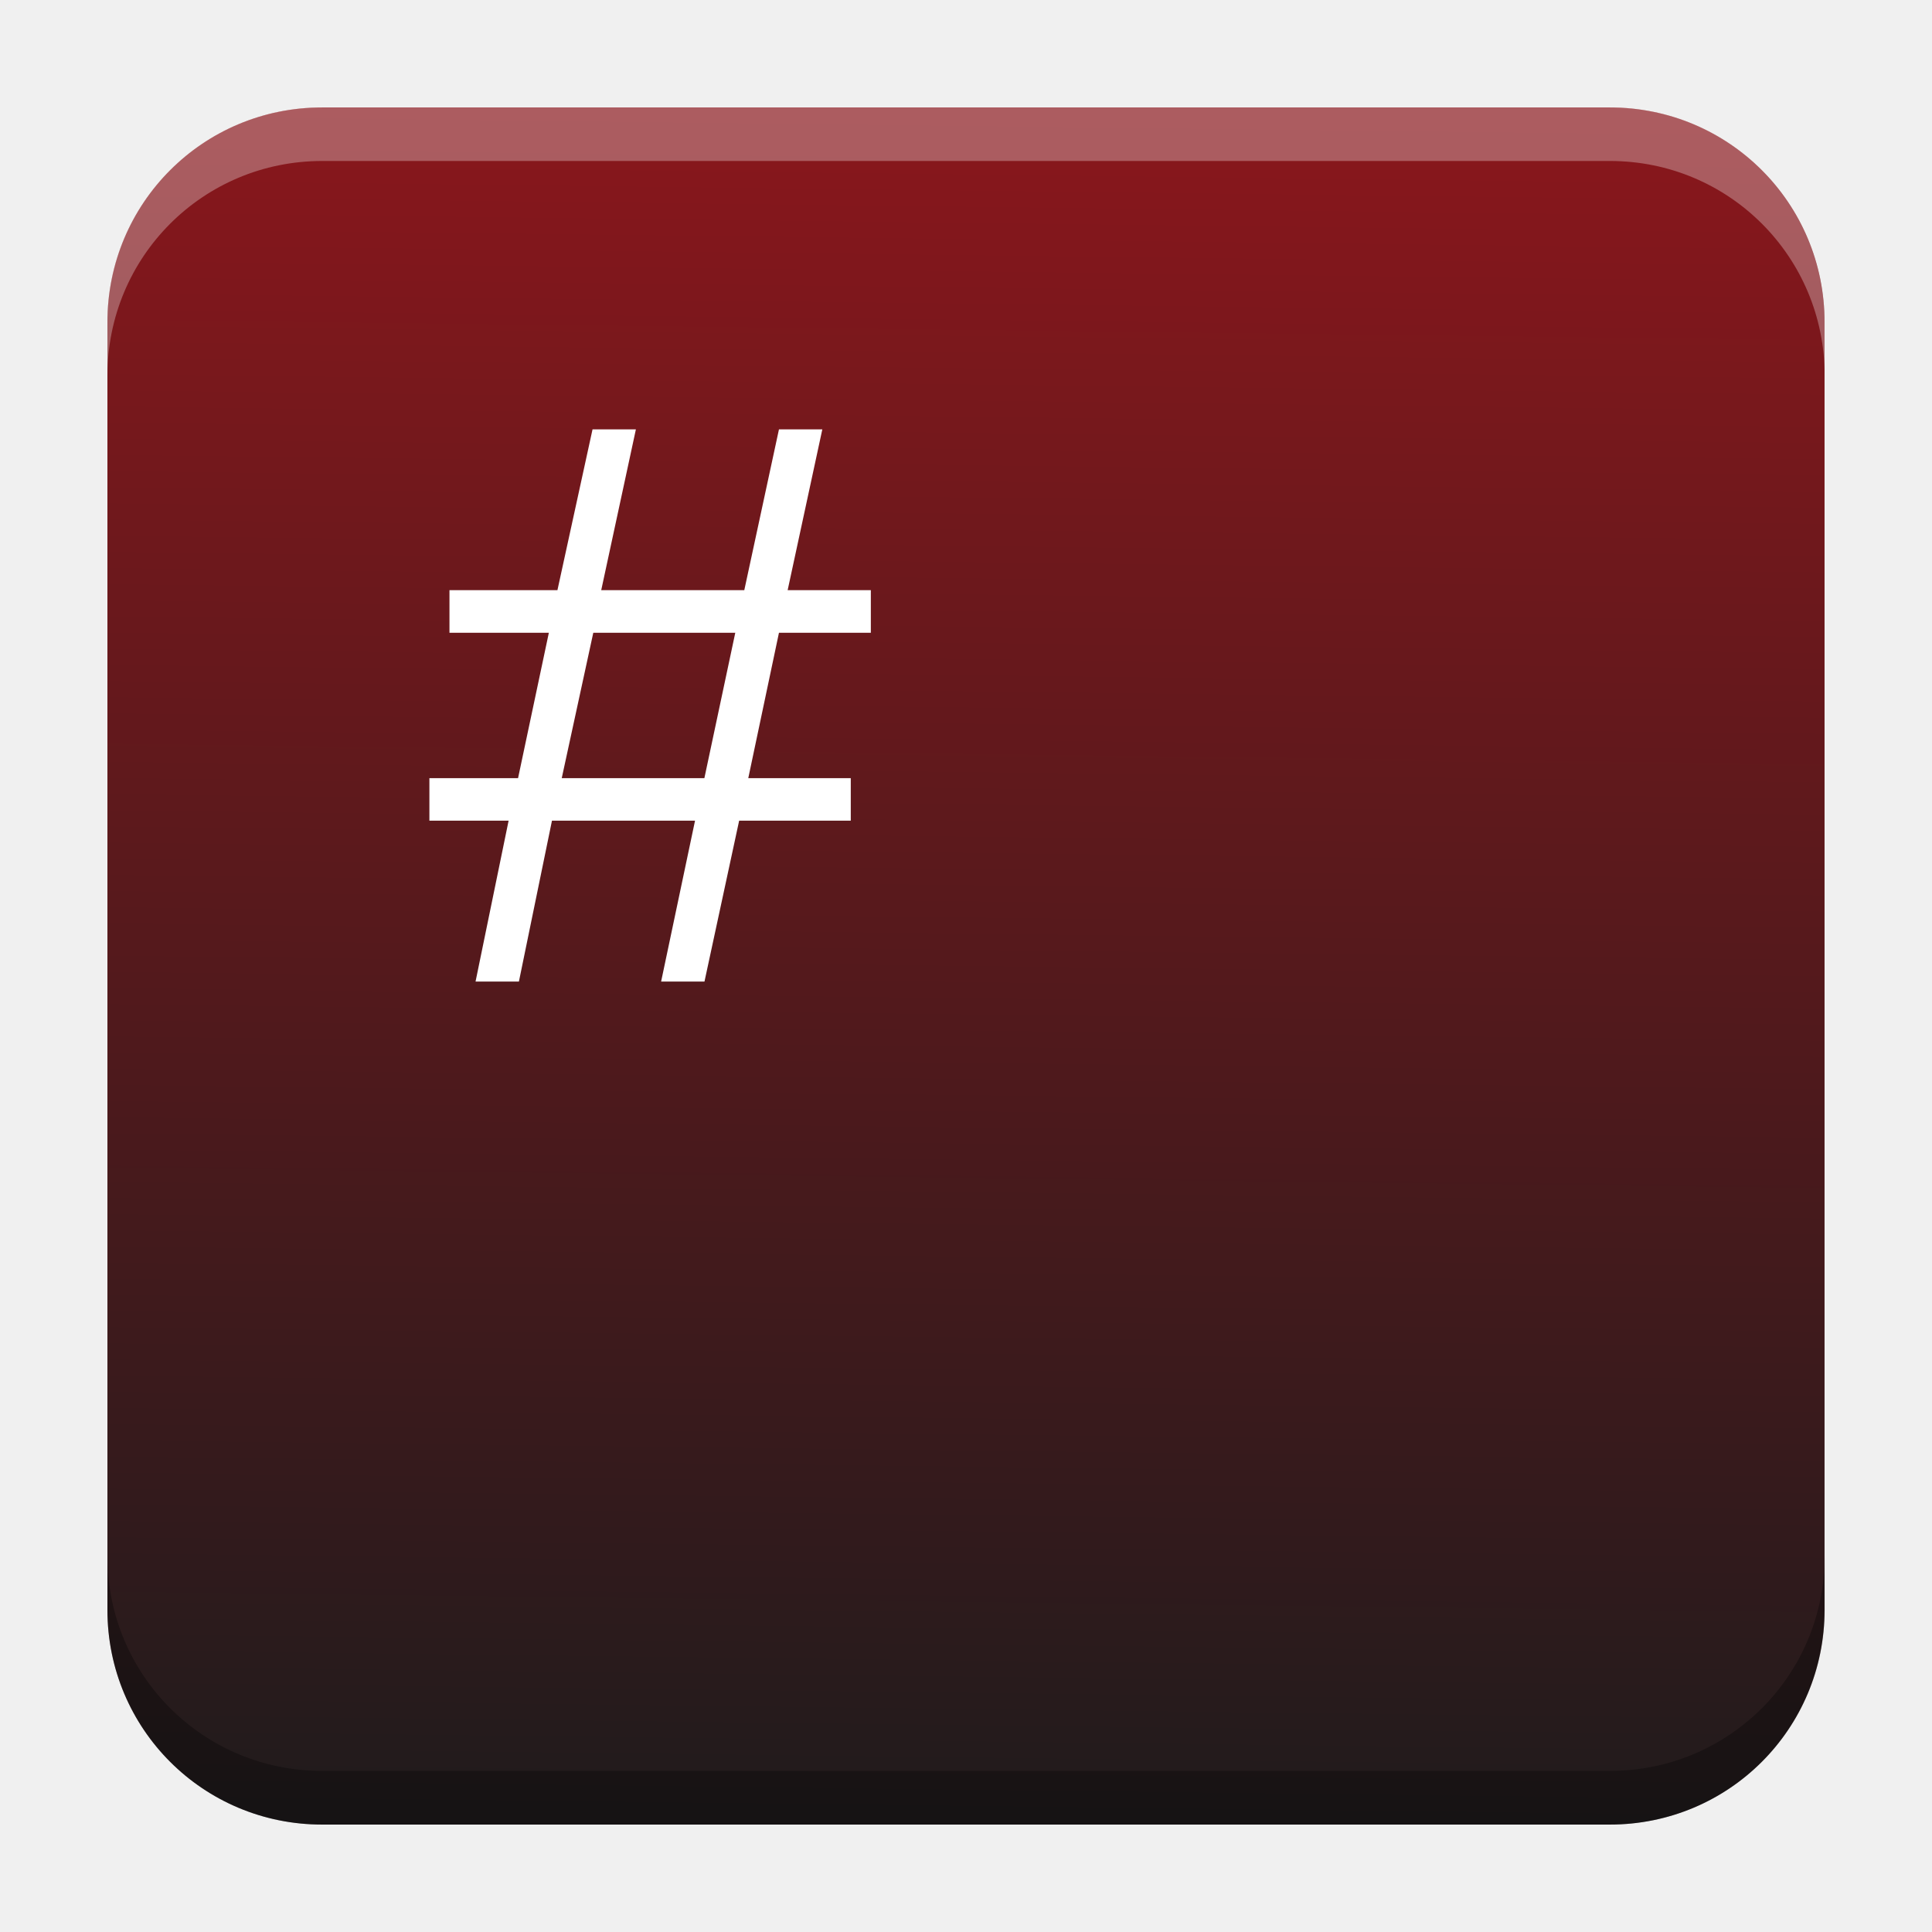
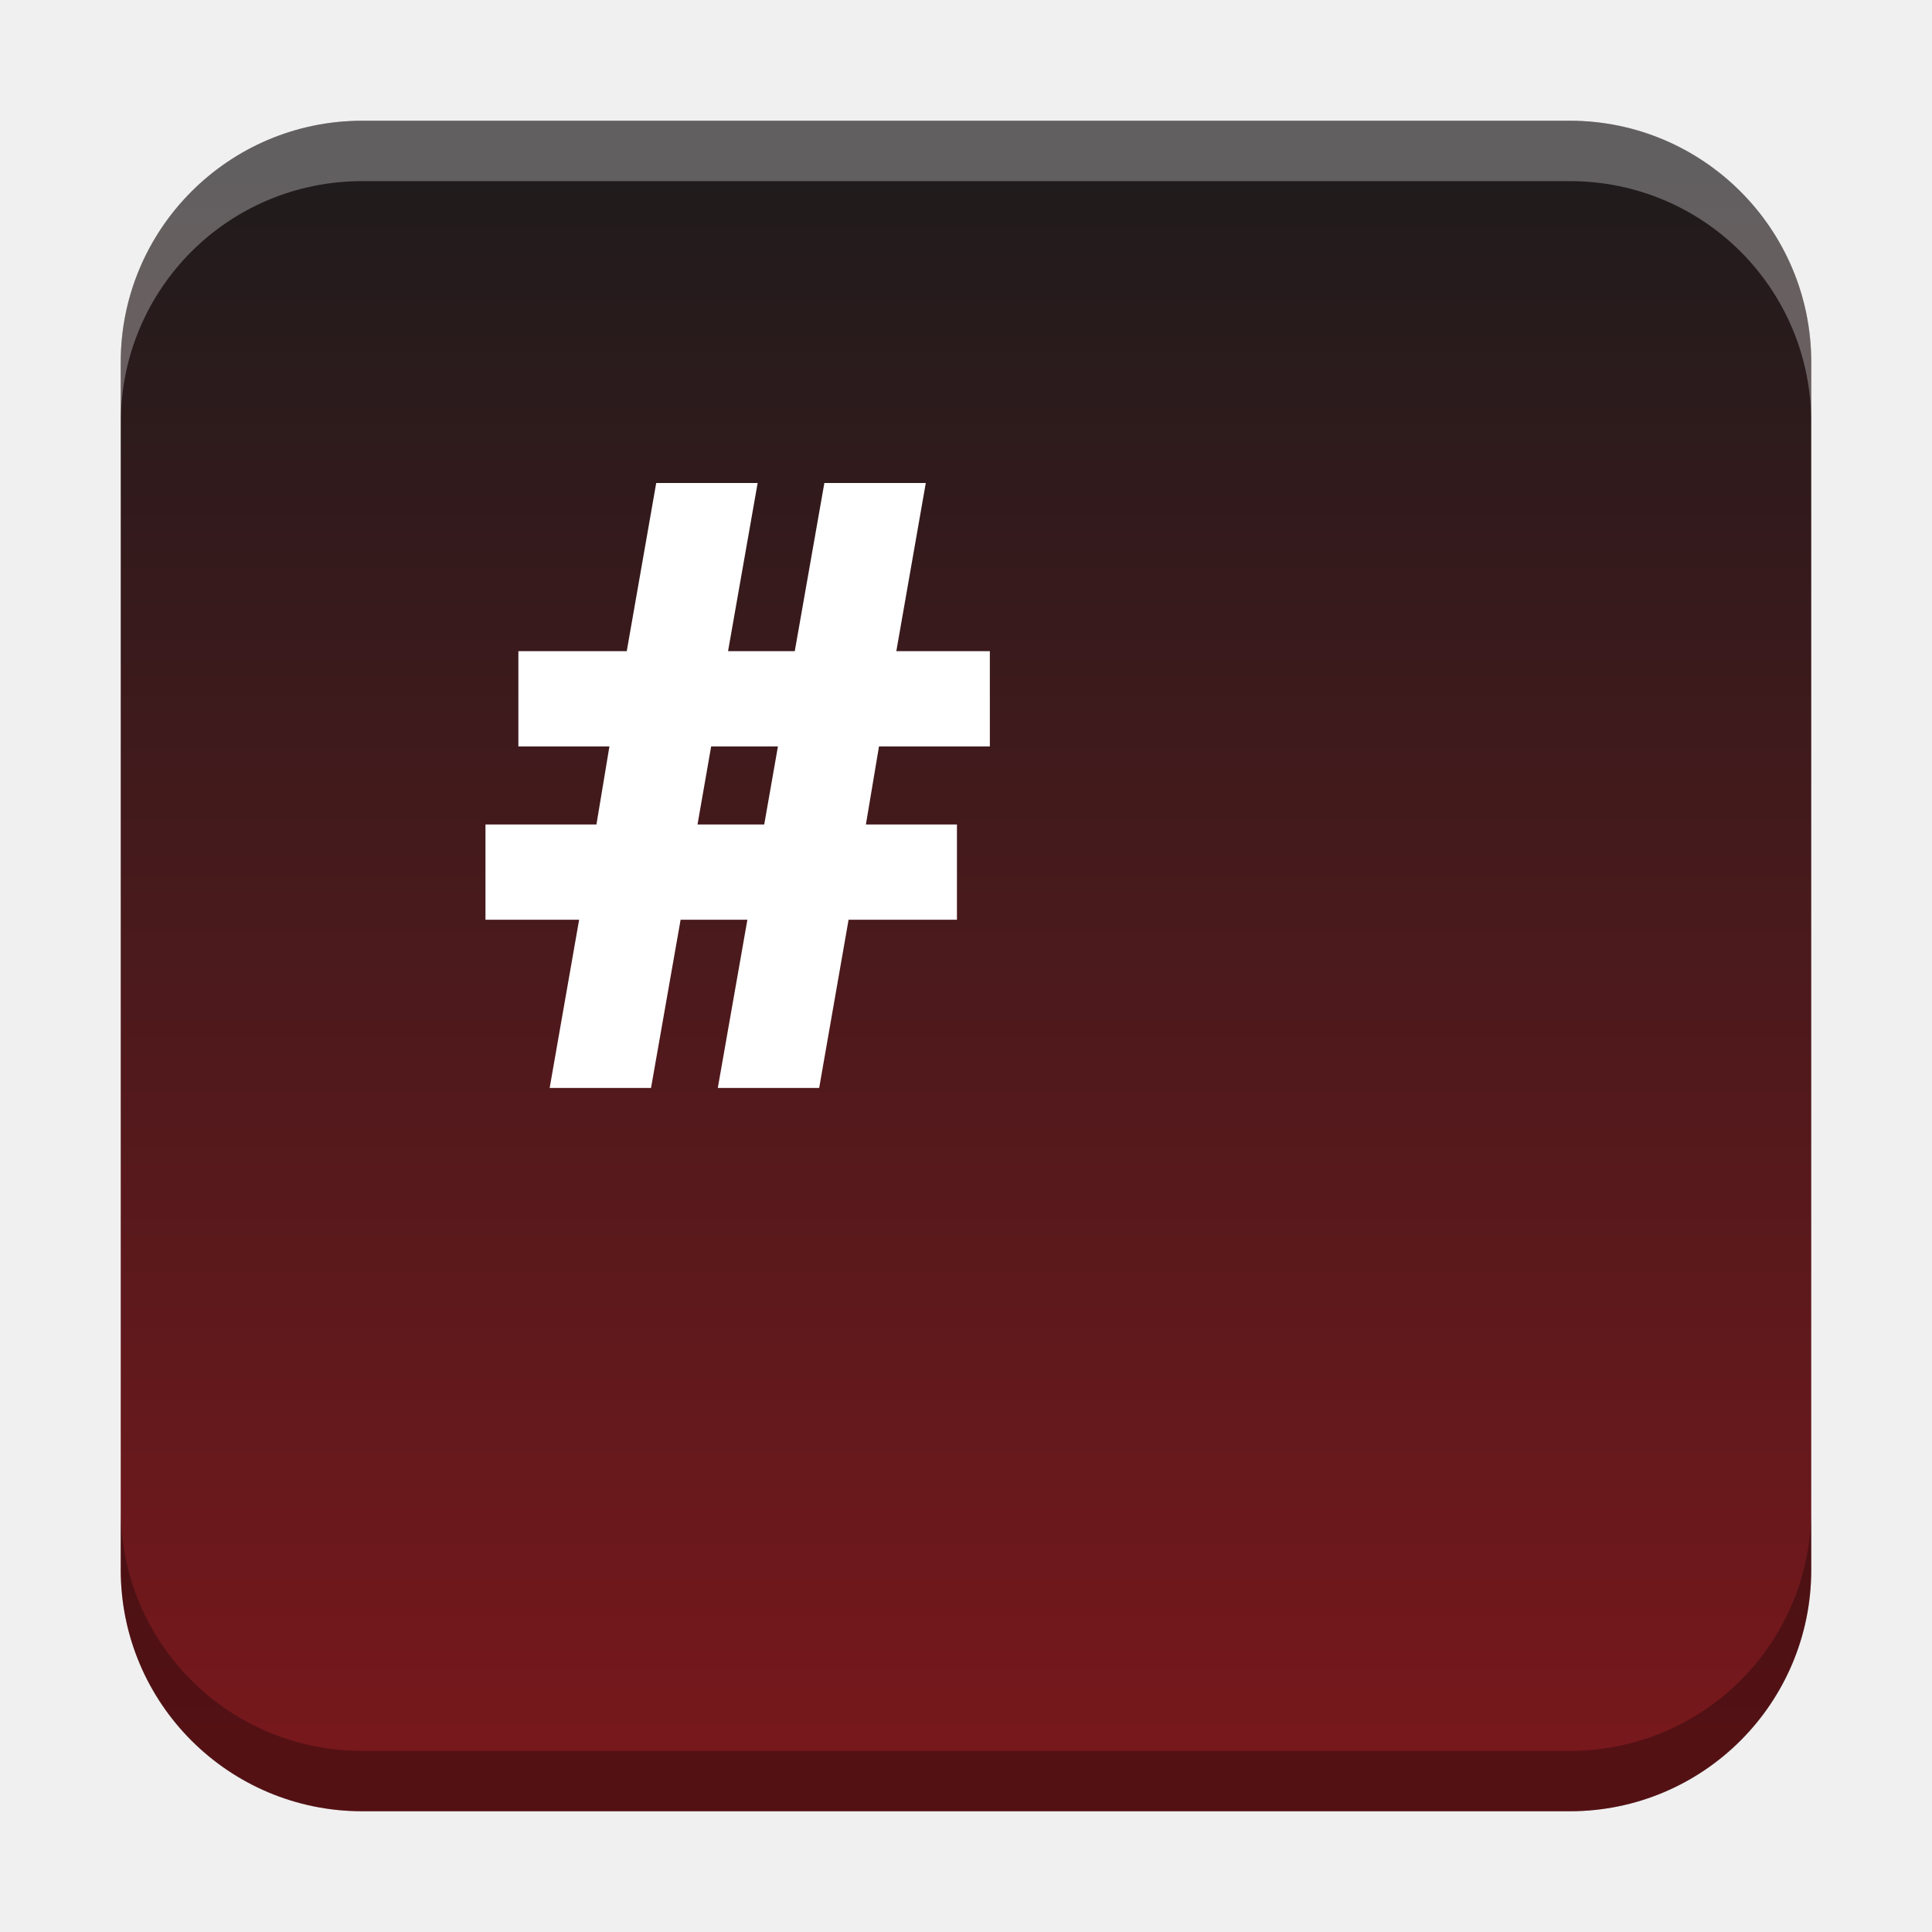
- <svg xmlns="http://www.w3.org/2000/svg" xmlns:xlink="http://www.w3.org/1999/xlink" width="18.001" height="18" id="svg2" version="1.1">
+ <svg xmlns="http://www.w3.org/2000/svg" xmlns:xlink="http://www.w3.org/1999/xlink" width="32" height="32" id="svg2" version="1.1">
  <defs id="defs4">
-     <linearGradient id="linearGradient1712">
-       <stop style="stop-color:#89171c;stop-opacity:1" offset="0" id="stop1710" />
-       <stop style="stop-color:#201b1c;stop-opacity:1" offset="1" id="stop1708" />
+     <linearGradient id="linearGradient1264">
+       <stop style="stop-color:#201b1c;stop-opacity:1" offset="0" id="stop1262" />
+       <stop style="stop-color:#77181c;stop-opacity:1" offset="1" id="stop1260" />
+     </linearGradient>
+     <linearGradient id="linearGradient8471">
+       <stop id="stop8467" offset="0" style="stop-color:#2aa9c7;stop-opacity:1" />
+       <stop id="stop8469" offset="1" style="stop-color:#297fcc;stop-opacity:1" />
    </linearGradient>
    <linearGradient id="linearGradient5306">
      <stop style="stop-color:#ffffff;stop-opacity:0.099;" offset="0" id="stop5308" />
      <stop style="stop-color:#ffffff;stop-opacity:0;" offset="1" id="stop5310" />
    </linearGradient>
    <linearGradient id="linearGradient5290">
      <stop style="stop-color:#00ffff;stop-opacity:0.098;" offset="0" id="stop5292" />
      <stop id="stop6740" offset="0.5" style="stop-color:#00ff7f;stop-opacity:0.047;" />
      <stop style="stop-color:#00ff00;stop-opacity:0;" offset="1" id="stop5294" />
    </linearGradient>
    <linearGradient id="linearGradient5188">
      <stop style="stop-color:#64b5f6;stop-opacity:0.247;" offset="0" id="stop5198" />
      <stop style="stop-color:#64b5f6;stop-opacity:0;" offset="1" id="stop5192" />
    </linearGradient>
    <linearGradient id="linearGradient3975">
      <stop style="stop-color:#ff5555;stop-opacity:1;" offset="0" id="stop3977" />
    </linearGradient>
    <linearGradient id="linearGradient3969">
      <stop style="stop-color:#87cdde;stop-opacity:1;" offset="0" id="stop3971" />
    </linearGradient>
    <filter id="filter3945" x="0" y="6" width="1.2" style="color-interpolation-filters:sRGB">
      <feDiffuseLighting id="feDiffuseLighting3947" lighting-color="#fdfdfd" surfaceScale="121.495" diffuseConstant="28.448" />
    </filter>
    <filter id="filter3979" style="color-interpolation-filters:sRGB">
      <feFlood flood-opacity="0.2" flood-color="rgb(0,0,0)" result="flood" id="feFlood3981" />
      <feComposite in="flood" in2="SourceGraphic" operator="in" result="composite1" id="feComposite3983" />
      <feGaussianBlur stdDeviation="6" result="blur" id="feGaussianBlur3985" />
      <feOffset dx="0" dy="6" result="offset" id="feOffset3987" />
      <feComposite in="SourceGraphic" in2="offset" operator="over" result="fbSourceGraphic" id="feComposite3989" />
      <feColorMatrix result="fbSourceGraphicAlpha" in="fbSourceGraphic" values="0 0 0 -1 0 0 0 0 -1 0 0 0 0 -1 0 0 0 0 1 0" id="feColorMatrix3991" />
      <feFlood id="feFlood3993" flood-opacity="0.2" flood-color="rgb(0,0,0)" result="flood" in="fbSourceGraphic" />
      <feComposite id="feComposite3995" in2="fbSourceGraphic" in="flood" operator="in" result="composite1" />
      <feGaussianBlur id="feGaussianBlur3997" stdDeviation="6" result="blur" />
      <feOffset id="feOffset3999" dx="0" dy="6" result="offset" />
      <feComposite id="feComposite4001" in2="offset" in="fbSourceGraphic" operator="over" result="composite2" />
    </filter>
    <filter style="color-interpolation-filters:sRGB" id="filter3876">
      <feFlood flood-opacity="0.2" flood-color="rgb(0,0,0)" result="flood" id="feFlood3878" />
      <feComposite in="flood" in2="SourceGraphic" operator="in" result="composite1" id="feComposite3880" />
      <feGaussianBlur stdDeviation="6" result="blur" id="feGaussianBlur3882" />
      <feOffset dx="0" dy="6" result="offset" id="feOffset3884" />
      <feComposite in="SourceGraphic" in2="offset" operator="over" result="fbSourceGraphic" id="feComposite3886" />
      <feColorMatrix result="fbSourceGraphicAlpha" in="fbSourceGraphic" values="0 0 0 -1 0 0 0 0 -1 0 0 0 0 -1 0 0 0 0 1 0" id="feColorMatrix3888" />
      <feFlood id="feFlood3890" flood-opacity="0.397" flood-color="rgb(0,0,0)" result="flood" in="fbSourceGraphic" />
      <feComposite id="feComposite3892" in2="fbSourceGraphic" in="flood" operator="in" result="composite1" />
      <feGaussianBlur id="feGaussianBlur3894" stdDeviation="19.2" result="blur" />
      <feOffset id="feOffset3896" dx="0" dy="6" result="offset" />
      <feComposite id="feComposite3898" in2="offset" in="fbSourceGraphic" operator="over" result="fbSourceGraphic" />
      <feColorMatrix result="fbSourceGraphicAlpha" in="fbSourceGraphic" values="0 0 0 -1 0 0 0 0 -1 0 0 0 0 -1 0 0 0 0 1 0" id="feColorMatrix3900" />
      <feFlood id="feFlood3902" flood-opacity="0.8" flood-color="rgb(0,0,0)" result="flood" in="fbSourceGraphic" />
      <feComposite id="feComposite3904" in2="fbSourceGraphic" in="flood" operator="in" result="composite1" />
      <feGaussianBlur id="feGaussianBlur3906" stdDeviation="19.2" result="blur" />
      <feOffset id="feOffset3908" dx="0" dy="6" result="offset" />
      <feComposite id="feComposite3910" in2="offset" in="fbSourceGraphic" operator="over" result="fbSourceGraphic" />
      <feColorMatrix result="fbSourceGraphicAlpha" in="fbSourceGraphic" values="0 0 0 -1 0 0 0 0 -1 0 0 0 0 -1 0 0 0 0 1 0" id="feColorMatrix3912" />
      <feFlood id="feFlood3914" flood-opacity="0.8" flood-color="rgb(0,0,0)" result="flood" in="fbSourceGraphic" />
      <feComposite id="feComposite3916" in2="fbSourceGraphic" in="flood" operator="in" result="composite1" />
      <feGaussianBlur id="feGaussianBlur3918" stdDeviation="26.1" result="blur" />
      <feOffset id="feOffset3920" dx="0" dy="6" result="offset" />
      <feComposite id="feComposite3922" in2="offset" in="fbSourceGraphic" operator="over" result="fbSourceGraphic" />
      <feColorMatrix result="fbSourceGraphicAlpha" in="fbSourceGraphic" values="0 0 0 -1 0 0 0 0 -1 0 0 0 0 -1 0 0 0 0 1 0" id="feColorMatrix3924" />
      <feFlood id="feFlood3926" flood-opacity="0.8" flood-color="rgb(0,0,0)" result="flood" in="fbSourceGraphic" />
      <feComposite id="feComposite3928" in2="fbSourceGraphic" in="flood" operator="in" result="composite1" />
      <feGaussianBlur id="feGaussianBlur3930" stdDeviation="35.7" result="blur" />
      <feOffset id="feOffset3932" dx="0" dy="6" result="offset" />
      <feComposite id="feComposite3934" in2="offset" in="fbSourceGraphic" operator="over" result="fbSourceGraphic" />
      <feColorMatrix result="fbSourceGraphicAlpha" in="fbSourceGraphic" values="0 0 0 -1 0 0 0 0 -1 0 0 0 0 -1 0 0 0 0 1 0" id="feColorMatrix3936" />
      <feFlood id="feFlood3938" flood-opacity="0.8" flood-color="rgb(0,0,0)" result="flood" in="fbSourceGraphic" />
      <feComposite id="feComposite3940" in2="fbSourceGraphic" in="flood" operator="in" result="composite1" />
      <feGaussianBlur id="feGaussianBlur3942" stdDeviation="6" result="blur" />
      <feOffset id="feOffset3944" dx="0" dy="6" result="offset" />
      <feComposite id="feComposite3946" in2="offset" in="fbSourceGraphic" operator="over" result="fbSourceGraphic" />
      <feColorMatrix result="fbSourceGraphicAlpha" in="fbSourceGraphic" values="0 0 0 -1 0 0 0 0 -1 0 0 0 0 -1 0 0 0 0 1 0" id="feColorMatrix3948" />
      <feFlood id="feFlood3950" flood-opacity="0.8" flood-color="rgb(0,0,0)" result="flood" in="fbSourceGraphic" />
      <feComposite id="feComposite3952" in2="fbSourceGraphic" in="flood" operator="in" result="composite1" />
      <feGaussianBlur id="feGaussianBlur3954" stdDeviation="21.7" result="blur" />
      <feOffset id="feOffset3956" dx="0" dy="6" result="offset" />
      <feComposite id="feComposite3958" in2="offset" in="fbSourceGraphic" operator="over" result="fbSourceGraphic" />
      <feColorMatrix result="fbSourceGraphicAlpha" in="fbSourceGraphic" values="0 0 0 -1 0 0 0 0 -1 0 0 0 0 -1 0 0 0 0 1 0" id="feColorMatrix3960" />
      <feFlood id="feFlood3962" flood-opacity="0.8" flood-color="rgb(0,0,0)" result="flood" in="fbSourceGraphic" />
      <feComposite id="feComposite3964" in2="fbSourceGraphic" in="flood" operator="in" result="composite1" />
      <feGaussianBlur id="feGaussianBlur3966" stdDeviation="21.7" result="blur" />
      <feOffset id="feOffset3968" dx="0" dy="1.9" result="offset" />
      <feComposite id="feComposite3970" in2="offset" in="fbSourceGraphic" operator="over" result="fbSourceGraphic" />
      <feColorMatrix result="fbSourceGraphicAlpha" in="fbSourceGraphic" values="0 0 0 -1 0 0 0 0 -1 0 0 0 0 -1 0 0 0 0 1 0" id="feColorMatrix3972" />
      <feFlood id="feFlood3974" flood-opacity="0.8" flood-color="rgb(0,0,0)" result="flood" in="fbSourceGraphic" />
      <feComposite id="feComposite3976" in2="fbSourceGraphic" in="flood" operator="in" result="composite1" />
      <feGaussianBlur id="feGaussianBlur3978" stdDeviation="21.7" result="blur" />
      <feOffset id="feOffset3980" dx="3.6" dy="1.9" result="offset" />
      <feComposite id="feComposite3982" in2="offset" in="fbSourceGraphic" operator="over" result="fbSourceGraphic" />
      <feColorMatrix result="fbSourceGraphicAlpha" in="fbSourceGraphic" values="0 0 0 -1 0 0 0 0 -1 0 0 0 0 -1 0 0 0 0 1 0" id="feColorMatrix3984" />
      <feFlood id="feFlood3986" flood-opacity="0.8" flood-color="rgb(0,0,0)" result="flood" in="fbSourceGraphic" />
      <feComposite id="feComposite3988" in2="fbSourceGraphic" in="flood" operator="in" result="composite1" />
      <feGaussianBlur id="feGaussianBlur3990" stdDeviation="21.7" result="blur" />
      <feOffset id="feOffset3992" dx="9.6" dy="1.9" result="offset" />
      <feComposite id="feComposite3994" in2="offset" in="fbSourceGraphic" operator="over" result="fbSourceGraphic" />
      <feColorMatrix result="fbSourceGraphicAlpha" in="fbSourceGraphic" values="0 0 0 -1 0 0 0 0 -1 0 0 0 0 -1 0 0 0 0 1 0" id="feColorMatrix3996" />
      <feFlood id="feFlood3998" flood-opacity="0.8" flood-color="rgb(0,0,0)" result="flood" in="fbSourceGraphic" />
      <feComposite id="feComposite4000" in2="fbSourceGraphic" in="flood" operator="in" result="composite1" />
      <feGaussianBlur id="feGaussianBlur4002" stdDeviation="21.7" result="blur" />
      <feOffset id="feOffset4004" dx="1.2" dy="1.9" result="offset" />
      <feComposite id="feComposite4006" in2="offset" in="fbSourceGraphic" operator="over" result="fbSourceGraphic" />
      <feColorMatrix result="fbSourceGraphicAlpha" in="fbSourceGraphic" values="0 0 0 -1 0 0 0 0 -1 0 0 0 0 -1 0 0 0 0 1 0" id="feColorMatrix4008" />
      <feFlood id="feFlood4010" flood-opacity="0.8" flood-color="rgb(0,0,0)" result="flood" in="fbSourceGraphic" />
      <feComposite id="feComposite4012" in2="fbSourceGraphic" in="flood" operator="in" result="composite1" />
      <feGaussianBlur id="feGaussianBlur4014" stdDeviation="21.7" result="blur" />
      <feOffset id="feOffset4016" dx="-1.4" dy="1.9" result="offset" />
      <feComposite id="feComposite4018" in2="offset" in="fbSourceGraphic" operator="over" result="fbSourceGraphic" />
      <feColorMatrix result="fbSourceGraphicAlpha" in="fbSourceGraphic" values="0 0 0 -1 0 0 0 0 -1 0 0 0 0 -1 0 0 0 0 1 0" id="feColorMatrix4020" />
      <feFlood id="feFlood4022" flood-opacity="0.8" flood-color="rgb(0,0,0)" result="flood" in="fbSourceGraphic" />
      <feComposite id="feComposite4024" in2="fbSourceGraphic" in="flood" operator="in" result="composite1" />
      <feGaussianBlur id="feGaussianBlur4026" stdDeviation="21.7" result="blur" />
      <feOffset id="feOffset4028" dx="0.3" dy="1.9" result="offset" />
      <feComposite id="feComposite4030" in2="offset" in="fbSourceGraphic" operator="over" result="fbSourceGraphic" />
      <feColorMatrix result="fbSourceGraphicAlpha" in="fbSourceGraphic" values="0 0 0 -1 0 0 0 0 -1 0 0 0 0 -1 0 0 0 0 1 0" id="feColorMatrix4032" />
      <feFlood id="feFlood4034" flood-opacity="0.8" flood-color="rgb(0,0,0)" result="flood" in="fbSourceGraphic" />
      <feComposite id="feComposite4036" in2="fbSourceGraphic" in="flood" operator="in" result="composite1" />
      <feGaussianBlur id="feGaussianBlur4038" stdDeviation="21.7" result="blur" />
      <feOffset id="feOffset4040" dx="-8.04912e-16" dy="1.9" result="offset" />
      <feComposite id="feComposite4042" in2="offset" in="fbSourceGraphic" operator="over" result="fbSourceGraphic" />
      <feColorMatrix result="fbSourceGraphicAlpha" in="fbSourceGraphic" values="0 0 0 -1 0 0 0 0 -1 0 0 0 0 -1 0 0 0 0 1 0" id="feColorMatrix4044" />
      <feFlood id="feFlood4046" flood-opacity="0.8" flood-color="rgb(0,0,0)" result="flood" in="fbSourceGraphic" />
      <feComposite id="feComposite4048" in2="fbSourceGraphic" in="flood" operator="in" result="composite1" />
      <feGaussianBlur id="feGaussianBlur4050" stdDeviation="21.7" result="blur" />
      <feOffset id="feOffset4052" dx="-8.04912e-16" dy="3.6" result="offset" />
      <feComposite id="feComposite4054" in2="offset" in="fbSourceGraphic" operator="over" result="fbSourceGraphic" />
      <feColorMatrix result="fbSourceGraphicAlpha" in="fbSourceGraphic" values="0 0 0 -1 0 0 0 0 -1 0 0 0 0 -1 0 0 0 0 1 0" id="feColorMatrix4056" />
      <feFlood id="feFlood4058" flood-opacity="0.8" flood-color="rgb(0,0,0)" result="flood" in="fbSourceGraphic" />
      <feComposite id="feComposite4060" in2="fbSourceGraphic" in="flood" operator="in" result="composite1" />
      <feGaussianBlur id="feGaussianBlur4062" stdDeviation="6" result="blur" />
      <feOffset id="feOffset4064" dx="-8.04912e-16" dy="3.6" result="offset" />
      <feComposite id="feComposite4066" in2="offset" in="fbSourceGraphic" operator="over" result="fbSourceGraphic" />
      <feColorMatrix result="fbSourceGraphicAlpha" in="fbSourceGraphic" values="0 0 0 -1 0 0 0 0 -1 0 0 0 0 -1 0 0 0 0 1 0" id="feColorMatrix4080" />
      <feFlood id="feFlood4082" flood-opacity="0.8" flood-color="rgb(0,0,0)" result="flood" in="fbSourceGraphic" />
      <feComposite id="feComposite4084" in2="fbSourceGraphic" in="flood" operator="in" result="composite1" />
      <feGaussianBlur id="feGaussianBlur4086" stdDeviation="6" result="blur" />
      <feOffset id="feOffset4088" dx="-8.04912e-16" dy="3.6" result="offset" />
      <feComposite id="feComposite4090" in2="offset" in="fbSourceGraphic" operator="over" result="fbSourceGraphic" />
      <feColorMatrix result="fbSourceGraphicAlpha" in="fbSourceGraphic" values="0 0 0 -1 0 0 0 0 -1 0 0 0 0 -1 0 0 0 0 1 0" id="feColorMatrix4092" />
      <feFlood id="feFlood4094" flood-opacity="0.8" flood-color="rgb(0,0,0)" result="flood" in="fbSourceGraphic" />
      <feComposite id="feComposite4096" in2="fbSourceGraphic" in="flood" operator="in" result="composite1" />
      <feGaussianBlur id="feGaussianBlur4098" stdDeviation="6" result="blur" />
      <feOffset id="feOffset4100" dx="-8.04912e-16" dy="7.7" result="offset" />
      <feComposite id="feComposite4102" in2="offset" in="fbSourceGraphic" operator="over" result="fbSourceGraphic" />
      <feColorMatrix result="fbSourceGraphicAlpha" in="fbSourceGraphic" values="0 0 0 -1 0 0 0 0 -1 0 0 0 0 -1 0 0 0 0 1 0" id="feColorMatrix4104" />
      <feFlood id="feFlood4106" flood-opacity="0.8" flood-color="rgb(0,0,0)" result="flood" in="fbSourceGraphic" />
      <feComposite id="feComposite4108" in2="fbSourceGraphic" in="flood" operator="in" result="composite1" />
      <feGaussianBlur id="feGaussianBlur4110" stdDeviation="6" result="blur" />
      <feOffset id="feOffset4112" dx="-8.04912e-16" dy="11.6" result="offset" />
      <feComposite id="feComposite4114" in2="offset" in="fbSourceGraphic" operator="over" result="fbSourceGraphic" />
      <feColorMatrix result="fbSourceGraphicAlpha" in="fbSourceGraphic" values="0 0 0 -1 0 0 0 0 -1 0 0 0 0 -1 0 0 0 0 1 0" id="feColorMatrix4116" />
      <feFlood id="feFlood4118" flood-opacity="0.5" flood-color="rgb(0,0,0)" result="flood" in="fbSourceGraphic" />
      <feComposite id="feComposite4120" in2="fbSourceGraphic" in="flood" operator="in" result="composite1" />
      <feGaussianBlur id="feGaussianBlur4122" stdDeviation="6" result="blur" />
      <feOffset id="feOffset4124" dx="-8.04912e-16" dy="11.6" result="offset" />
      <feComposite id="feComposite4126" in2="offset" in="fbSourceGraphic" operator="over" result="fbSourceGraphic" />
      <feColorMatrix result="fbSourceGraphicAlpha" in="fbSourceGraphic" values="0 0 0 -1 0 0 0 0 -1 0 0 0 0 -1 0 0 0 0 1 0" id="feColorMatrix4128" />
      <feFlood id="feFlood4130" flood-opacity="0.3" flood-color="rgb(0,0,0)" result="flood" in="fbSourceGraphic" />
      <feComposite id="feComposite4132" in2="fbSourceGraphic" in="flood" operator="in" result="composite1" />
      <feGaussianBlur id="feGaussianBlur4134" stdDeviation="6" result="blur" />
      <feOffset id="feOffset4136" dx="-8.04912e-16" dy="11.6" result="offset" />
      <feComposite id="feComposite4138" in2="offset" in="fbSourceGraphic" operator="over" result="fbSourceGraphic" />
      <feColorMatrix result="fbSourceGraphicAlpha" in="fbSourceGraphic" values="0 0 0 -1 0 0 0 0 -1 0 0 0 0 -1 0 0 0 0 1 0" id="feColorMatrix4140" />
      <feFlood id="feFlood4142" flood-opacity="0.2" flood-color="rgb(0,0,0)" result="flood" in="fbSourceGraphic" />
      <feComposite id="feComposite4144" in2="fbSourceGraphic" in="flood" operator="in" result="composite1" />
      <feGaussianBlur id="feGaussianBlur4146" stdDeviation="6" result="blur" />
      <feOffset id="feOffset4148" dx="-8.04912e-16" dy="11.6" result="offset" />
      <feComposite id="feComposite4150" in2="offset" in="fbSourceGraphic" operator="over" result="fbSourceGraphic" />
      <feColorMatrix result="fbSourceGraphicAlpha" in="fbSourceGraphic" values="0 0 0 -1 0 0 0 0 -1 0 0 0 0 -1 0 0 0 0 1 0" id="feColorMatrix4152" />
      <feFlood id="feFlood4154" flood-opacity="0.2" flood-color="rgb(0,0,0)" result="flood" in="fbSourceGraphic" />
      <feComposite id="feComposite4156" in2="fbSourceGraphic" in="flood" operator="in" result="composite1" />
      <feGaussianBlur id="feGaussianBlur4158" stdDeviation="6" result="blur" />
      <feOffset id="feOffset4160" dx="-8.04912e-16" dy="11.6" result="offset" />
      <feComposite id="feComposite4162" in2="offset" in="fbSourceGraphic" operator="over" result="fbSourceGraphic" />
      <feColorMatrix result="fbSourceGraphicAlpha" in="fbSourceGraphic" values="0 0 0 -1 0 0 0 0 -1 0 0 0 0 -1 0 0 0 0 1 0" id="feColorMatrix4164" />
      <feFlood id="feFlood4166" flood-opacity="0.2" flood-color="rgb(0,0,0)" result="flood" in="fbSourceGraphic" />
      <feComposite id="feComposite4168" in2="fbSourceGraphic" in="flood" operator="in" result="composite1" />
      <feGaussianBlur id="feGaussianBlur4170" stdDeviation="6" result="blur" />
      <feOffset id="feOffset4172" dx="-8.04912e-16" dy="6" result="offset" />
      <feComposite id="feComposite4174" in2="offset" in="fbSourceGraphic" operator="over" result="composite2" />
    </filter>
    <filter id="filter4522" style="color-interpolation-filters:sRGB">
      <feGaussianBlur stdDeviation="3" id="feGaussianBlur4524" />
      <feColorMatrix result="fbSourceGraphic" values="1 0 0 0 0 0 1 0 0 0 0 0 1 0 0 0 0 0 6 -2.5 " id="feColorMatrix4526" />
    </filter>
    <filter id="filter4576" style="color-interpolation-filters:sRGB">
      <feGaussianBlur stdDeviation="3" id="feGaussianBlur4578" />
      <feColorMatrix result="fbSourceGraphic" values="1 0 0 0 0 0 1 0 0 0 0 0 1 0 0 0 0 0 6 -2.5 " id="feColorMatrix4580" />
    </filter>
    <filter id="filter4576-0" style="color-interpolation-filters:sRGB">
      <feGaussianBlur stdDeviation="3" id="feGaussianBlur4578-8" />
      <feColorMatrix result="fbSourceGraphic" values="1 0 0 0 0 0 1 0 0 0 0 0 1 0 0 0 0 0 6 -2.5 " id="feColorMatrix4580-0" />
    </filter>
    <filter id="filter4576-0-0" style="color-interpolation-filters:sRGB">
      <feGaussianBlur stdDeviation="3" id="feGaussianBlur4578-8-5" />
      <feColorMatrix result="fbSourceGraphic" values="1 0 0 0 0 0 1 0 0 0 0 0 1 0 0 0 0 0 6 -2.5 " id="feColorMatrix4580-0-2" />
    </filter>
    <filter id="filter4576-0-0-4" style="color-interpolation-filters:sRGB">
      <feGaussianBlur stdDeviation="3" id="feGaussianBlur4578-8-5-2" />
      <feColorMatrix result="fbSourceGraphic" values="1 0 0 0 0 0 1 0 0 0 0 0 1 0 0 0 0 0 6 -2.5 " id="feColorMatrix4580-0-2-7" />
    </filter>
    <radialGradient xlink:href="#linearGradient5306" id="radialGradient5296" cx="9" cy="1032.112" fx="9" fy="1032.112" r="10.125" gradientUnits="userSpaceOnUse" gradientTransform="matrix(1.944444,0,0,1.944447,-13.5625,-977.5881)" />
    <linearGradient xlink:href="#linearGradient5306" id="linearGradient5312" x1="-15.75" y1="1029.3" x2="23.625" y2="1029.3" gradientUnits="userSpaceOnUse" />
    <linearGradient id="linearGradient3783-1">
      <stop id="stop3785-2" offset="0" style="stop-color:#1e94d3;stop-opacity:1;" />
      <stop style="stop-color:#1e94d3;stop-opacity:1;" offset="1" id="stop3803-6" />
    </linearGradient>
    <linearGradient gradientUnits="userSpaceOnUse" y2="50" x2="30" y1="90" x1="-10" id="linearGradient3827-7" xlink:href="#linearGradient3783-1" />
    <linearGradient gradientUnits="userSpaceOnUse" y2="50" x2="30" y1="90" x1="-10" id="linearGradient3827" xlink:href="#linearGradient3783" />
    <linearGradient id="linearGradient3783">
      <stop id="stop3785" offset="0" style="stop-color:#1e94d3;stop-opacity:1;" />
      <stop style="stop-color:#1e94d3;stop-opacity:1;" offset="1" id="stop3803" />
    </linearGradient>
    <linearGradient id="linearGradient3821">
      <stop id="stop3823" offset="0" style="stop-color:#37aee2;stop-opacity:1;" />
      <stop id="stop3825" offset="1" style="stop-color:#1e96c8;stop-opacity:1;" />
    </linearGradient>
    <linearGradient id="linearGradient3829">
      <stop style="stop-color:#1f96d4;stop-opacity:1;" offset="0" id="stop3831" />
      <stop style="stop-color:#37aee2;stop-opacity:1;" offset="1" id="stop3833" />
    </linearGradient>
    <linearGradient id="linearGradient3877">
      <stop id="stop3879" offset="0" style="stop-color:#eff7fc;stop-opacity:1;" />
      <stop id="stop3881" offset="1" style="stop-color:#ffffff;stop-opacity:1;" />
    </linearGradient>
    <linearGradient id="linearGradient3689">
      <stop id="stop3691" offset="0" style="stop-color:#f68000;stop-opacity:1;" />
      <stop id="stop3693" offset="1" style="stop-color:#fd9800;stop-opacity:1;" />
    </linearGradient>
    <linearGradient id="linearGradient3675">
      <stop id="stop3677" offset="0" style="stop-color:#ffb900;stop-opacity:1;" />
      <stop id="stop3679" offset="1" style="stop-color:#ffd76b;stop-opacity:1;" />
    </linearGradient>
    <linearGradient y2="463.262" x2="412.23" y1="461.921" x1="-113.893" gradientUnits="userSpaceOnUse" id="linearGradient3840" xlink:href="#linearGradient3675" />
    <linearGradient id="linearGradient3634">
      <stop style="stop-color:#7a8288;stop-opacity:1;" offset="0" id="stop3636" />
      <stop id="stop3638" offset="0.076" style="stop-color:#9fa3a7;stop-opacity:1;" />
      <stop style="stop-color:#7d858b;stop-opacity:1;" offset="1" id="stop3640" />
    </linearGradient>
    <linearGradient y2="12.703" x2="151.346" y1="-0.642" x1="107.209" gradientTransform="matrix(0.2822222,0,0,0.2822222,-0.1398399,-0.01181449)" gradientUnits="userSpaceOnUse" id="linearGradient3838" xlink:href="#linearGradient3634" />
    <linearGradient id="linearGradient3712">
      <stop id="stop3714" offset="0" style="stop-color:#a1abb2;stop-opacity:1;" />
      <stop style="stop-color:#eaeced;stop-opacity:1;" offset="0.148" id="stop3720" />
      <stop id="stop3716" offset="1" style="stop-color:#c6ccd0;stop-opacity:1;" />
    </linearGradient>
    <linearGradient y2="27.389" x2="164.759" y1="12.641" x1="104.886" gradientUnits="userSpaceOnUse" id="linearGradient3836" xlink:href="#linearGradient3712" />
    <linearGradient id="linearGradient3702">
      <stop id="stop3704" offset="0" style="stop-color:#7a8288;stop-opacity:1;" />
      <stop style="stop-color:#9fa3a7;stop-opacity:1;" offset="0.529" id="stop3710" />
      <stop id="stop3706" offset="1" style="stop-color:#7d858b;stop-opacity:1;" />
    </linearGradient>
    <linearGradient y2="268.415" x2="334.031" y1="252.484" x1="18.875" gradientUnits="userSpaceOnUse" id="linearGradient3834" xlink:href="#linearGradient3702" />
    <linearGradient id="linearGradient3626">
      <stop style="stop-color:#a1abb2;stop-opacity:1;" offset="0" id="stop3628" />
      <stop id="stop3630" offset="0.083" style="stop-color:#eaeced;stop-opacity:1;" />
      <stop style="stop-color:#c6ccd0;stop-opacity:1;" offset="1" id="stop3632" />
    </linearGradient>
    <linearGradient y2="290.7" x2="278.432" y1="228.6" x1="44.104" gradientUnits="userSpaceOnUse" id="linearGradient3832" xlink:href="#linearGradient3626" />
    <linearGradient id="linearGradient3646">
      <stop id="stop3648" offset="0" style="stop-color:#f48200;stop-opacity:0;" />
      <stop style="stop-color:#f48200;stop-opacity:0.728;" offset="0.589" id="stop3654" />
      <stop id="stop3658" offset="0.816" style="stop-color:#cc5f00;stop-opacity:1;" />
      <stop id="stop3650" offset="1" style="stop-color:#a43d00;stop-opacity:1;" />
    </linearGradient>
    <linearGradient y2="55.356" x2="261.622" y1="70.105" x1="115.202" gradientUnits="userSpaceOnUse" id="linearGradient3830" xlink:href="#linearGradient3646" />
    <linearGradient id="linearGradient3668">
      <stop style="stop-color:#9b4400;stop-opacity:1;" offset="0" id="stop3670" />
      <stop style="stop-color:#e56300;stop-opacity:1;" offset="1" id="stop3672" />
    </linearGradient>
    <linearGradient y2="108.988" x2="93.522" y1="102.284" x1="64.751" gradientUnits="userSpaceOnUse" id="linearGradient3828" xlink:href="#linearGradient3668" />
    <linearGradient id="linearGradient3649">
      <stop id="stop3651" offset="0" style="stop-color:#e26400;stop-opacity:1;" />
      <stop id="stop3653" offset="1" style="stop-color:#ffb900;stop-opacity:1;" />
    </linearGradient>
    <linearGradient y2="125.316" x2="44.376" y1="100.342" x1="40.775" gradientTransform="matrix(1,0,0,1.020233,0,-1.423461)" gradientUnits="userSpaceOnUse" id="linearGradient3826" xlink:href="#linearGradient3649" />
    <linearGradient id="linearGradient3689-2">
      <stop id="stop3691-2" offset="0" style="stop-color:#f68000;stop-opacity:1;" />
      <stop id="stop3693-3" offset="1" style="stop-color:#fd9800;stop-opacity:1;" />
    </linearGradient>
    <linearGradient id="linearGradient3675-8">
      <stop id="stop3677-4" offset="0" style="stop-color:#ffb900;stop-opacity:1;" />
      <stop id="stop3679-7" offset="1" style="stop-color:#ffd76b;stop-opacity:1;" />
    </linearGradient>
    <linearGradient y2="463.262" x2="412.23" y1="461.921" x1="-113.893" gradientUnits="userSpaceOnUse" id="linearGradient3840-4" xlink:href="#linearGradient3675-8" />
    <linearGradient id="linearGradient3634-7">
      <stop style="stop-color:#7a8288;stop-opacity:1;" offset="0" id="stop3636-4" />
      <stop id="stop3638-6" offset="0.076" style="stop-color:#9fa3a7;stop-opacity:1;" />
      <stop style="stop-color:#7d858b;stop-opacity:1;" offset="1" id="stop3640-9" />
    </linearGradient>
    <linearGradient y2="12.703" x2="151.346" y1="-0.642" x1="107.209" gradientTransform="matrix(0.2822222,0,0,0.2822222,-0.1398399,-0.01181449)" gradientUnits="userSpaceOnUse" id="linearGradient3838-1" xlink:href="#linearGradient3634-7" />
    <linearGradient id="linearGradient3712-7">
      <stop id="stop3714-7" offset="0" style="stop-color:#a1abb2;stop-opacity:1;" />
      <stop style="stop-color:#eaeced;stop-opacity:1;" offset="0.148" id="stop3720-2" />
      <stop id="stop3716-3" offset="1" style="stop-color:#c6ccd0;stop-opacity:1;" />
    </linearGradient>
    <linearGradient y2="27.389" x2="164.759" y1="12.641" x1="104.886" gradientUnits="userSpaceOnUse" id="linearGradient3836-7" xlink:href="#linearGradient3712-7" />
    <linearGradient id="linearGradient3702-3">
      <stop id="stop3704-5" offset="0" style="stop-color:#7a8288;stop-opacity:1;" />
      <stop style="stop-color:#9fa3a7;stop-opacity:1;" offset="0.529" id="stop3710-4" />
      <stop id="stop3706-4" offset="1" style="stop-color:#7d858b;stop-opacity:1;" />
    </linearGradient>
    <linearGradient y2="268.415" x2="334.031" y1="252.484" x1="18.875" gradientUnits="userSpaceOnUse" id="linearGradient3834-9" xlink:href="#linearGradient3702-3" />
    <linearGradient id="linearGradient3626-6">
      <stop style="stop-color:#a1abb2;stop-opacity:1;" offset="0" id="stop3628-0" />
      <stop id="stop3630-5" offset="0.083" style="stop-color:#eaeced;stop-opacity:1;" />
      <stop style="stop-color:#c6ccd0;stop-opacity:1;" offset="1" id="stop3632-7" />
    </linearGradient>
    <linearGradient y2="290.7" x2="278.432" y1="228.6" x1="44.104" gradientUnits="userSpaceOnUse" id="linearGradient3832-3" xlink:href="#linearGradient3626-6" />
    <linearGradient id="linearGradient3646-6">
      <stop id="stop3648-6" offset="0" style="stop-color:#f48200;stop-opacity:0;" />
      <stop style="stop-color:#f48200;stop-opacity:0.728;" offset="0.589" id="stop3654-6" />
      <stop id="stop3658-4" offset="0.816" style="stop-color:#cc5f00;stop-opacity:1;" />
      <stop id="stop3650-0" offset="1" style="stop-color:#a43d00;stop-opacity:1;" />
    </linearGradient>
    <linearGradient y2="55.356" x2="261.622" y1="70.105" x1="115.202" gradientUnits="userSpaceOnUse" id="linearGradient3830-6" xlink:href="#linearGradient3646-6" />
    <linearGradient id="linearGradient3668-5">
      <stop style="stop-color:#9b4400;stop-opacity:1;" offset="0" id="stop3670-3" />
      <stop style="stop-color:#e56300;stop-opacity:1;" offset="1" id="stop3672-2" />
    </linearGradient>
    <linearGradient y2="108.988" x2="93.522" y1="102.284" x1="64.751" gradientUnits="userSpaceOnUse" id="linearGradient3828-1" xlink:href="#linearGradient3668-5" />
    <linearGradient id="linearGradient3649-3">
      <stop id="stop3651-9" offset="0" style="stop-color:#e26400;stop-opacity:1;" />
      <stop id="stop3653-7" offset="1" style="stop-color:#ffb900;stop-opacity:1;" />
    </linearGradient>
    <linearGradient y2="125.316" x2="44.376" y1="100.342" x1="40.775" gradientTransform="matrix(1,0,0,1.020233,0,-1.423461)" gradientUnits="userSpaceOnUse" id="linearGradient3826-1" xlink:href="#linearGradient3649-3" />
    <linearGradient id="linearGradient2460" y2="44.984" gradientUnits="userSpaceOnUse" x2="19.36" y1="21.031" x1="19.245">
      <stop id="stop3602" style="stop-color:#fafafa;stop-opacity:1;" offset="0" />
      <stop id="stop3604" style="stop-color:#f0f0f0;stop-opacity:1;" offset="1" />
    </linearGradient>
    <linearGradient xlink:href="#linearGradient2460" id="linearGradient3157" gradientUnits="userSpaceOnUse" gradientTransform="matrix(12.10256,0,0,12.10256,-34.46825,-46.18711)" x1="18.93" y1="6.295" x2="19.36" y2="36.644" />
    <linearGradient id="linearGradient5479-2">
      <stop id="stop5481-7" offset="0" style="stop-color:#be5300;stop-opacity:1;" />
      <stop style="stop-color:#f07300;stop-opacity:1" offset="0.763" id="stop5483-4" />
      <stop id="stop5485-2" offset="1" style="stop-color:#e67700;stop-opacity:1;" />
    </linearGradient>
    <linearGradient y2="134.644" x2="128.507" y1="101.118" x1="4.11" gradientTransform="matrix(1.235159,0,0,1.235159,262.2571,326.9873)" gradientUnits="userSpaceOnUse" id="linearGradient3900" xlink:href="#linearGradient5479-2" />
    <linearGradient id="linearGradient5479-6">
      <stop style="stop-color:#be5300;stop-opacity:1;" offset="0" id="stop5481-6" />
      <stop id="stop5483-0" offset="0.763" style="stop-color:#f07300;stop-opacity:1" />
      <stop style="stop-color:#e67700;stop-opacity:1;" offset="1" id="stop5485-5" />
    </linearGradient>
    <linearGradient xlink:href="#linearGradient5479-6" id="linearGradient5467-1" gradientUnits="userSpaceOnUse" gradientTransform="matrix(1.235159,0,0,1.235159,262.2571,326.9873)" x1="4.11" y1="101.118" x2="128.507" y2="134.644" />
    <linearGradient id="linearGradient5447">
      <stop id="stop5451" offset="0" style="stop-color:#e66e00;stop-opacity:1;" />
      <stop style="stop-color:#e67700;stop-opacity:1;" offset="1" id="stop5453" />
    </linearGradient>
    <linearGradient id="linearGradient5479">
      <stop style="stop-color:#be5300;stop-opacity:1;" offset="0" id="stop5481" />
      <stop id="stop5483" offset="0.763" style="stop-color:#f07300;stop-opacity:1" />
      <stop style="stop-color:#e67700;stop-opacity:1;" offset="1" id="stop5485" />
    </linearGradient>
    <linearGradient xlink:href="#linearGradient5479" id="linearGradient5467" gradientUnits="userSpaceOnUse" gradientTransform="matrix(1.235159,0,0,1.235159,262.2571,326.9873)" x1="4.11" y1="101.118" x2="128.507" y2="134.644" />
    <linearGradient gradientTransform="matrix(1.005865,0,0,0.994169,100,0)" gradientUnits="userSpaceOnUse" id="linearGradient3416" y2="7.017" x2="45.448" y1="92.54" x1="45.448">
      <stop offset="0" style="stop-color:#000000;stop-opacity:1" id="stop3418" />
      <stop offset="1" style="stop-color:#000000;stop-opacity:0.588" id="stop3420" />
    </linearGradient>
    <linearGradient xlink:href="#ButtonShadow-0-1-1-5" id="linearGradient5342" gradientUnits="userSpaceOnUse" gradientTransform="matrix(1.007415,0,0,1.007415,-810.4888,593.1369)" x1="1012.513" y1="484.417" x2="1006.808" y2="20.626" />
    <linearGradient gradientTransform="matrix(1.005865,0,0,0.994169,100,0)" gradientUnits="userSpaceOnUse" id="linearGradient3409" y2="7.017" x2="45.448" y1="92.54" x1="45.448">
      <stop offset="0" style="stop-color:#000000;stop-opacity:1" id="stop3411" />
      <stop offset="1" style="stop-color:#000000;stop-opacity:0.588" id="stop3413" />
    </linearGradient>
    <linearGradient gradientTransform="matrix(1.005865,0,0,0.994169,100,0)" gradientUnits="userSpaceOnUse" id="linearGradient3402" y2="7.017" x2="45.448" y1="92.54" x1="45.448">
      <stop offset="0" style="stop-color:#000000;stop-opacity:1" id="stop3404" />
      <stop offset="1" style="stop-color:#000000;stop-opacity:0.588" id="stop3406" />
    </linearGradient>
    <linearGradient gradientTransform="matrix(1.005865,0,0,0.994169,100,0)" gradientUnits="userSpaceOnUse" id="linearGradient3395" y2="7.017" x2="45.448" y1="92.54" x1="45.448">
      <stop offset="0" style="stop-color:#000000;stop-opacity:1" id="stop3397" />
      <stop offset="1" style="stop-color:#000000;stop-opacity:0.588" id="stop3399" />
    </linearGradient>
    <linearGradient gradientTransform="matrix(1.005865,0,0,0.994169,100,0)" gradientUnits="userSpaceOnUse" id="ButtonShadow-0-1-1-5" y2="7.017" x2="45.448" y1="92.54" x1="45.448">
      <stop offset="0" style="stop-color:#000000;stop-opacity:1" id="stop3750-8-9-3-6" />
      <stop offset="1" style="stop-color:#000000;stop-opacity:0.588" id="stop3752-5-6-4-2" />
    </linearGradient>
    <linearGradient id="linearGradient4046">
      <stop offset="0" style="stop-color:#000000;stop-opacity:1;" id="stop4048" />
      <stop offset="1" style="stop-color:#ffffff;stop-opacity:0.2" id="stop4050" />
    </linearGradient>
    <linearGradient id="linearGradient3737">
      <stop offset="0" style="stop-color:#ffffff;stop-opacity:1" id="stop3739" />
      <stop offset="1" style="stop-color:#ffffff;stop-opacity:0" id="stop3741" />
    </linearGradient>
    <linearGradient id="linearGradient4487">
      <stop offset="0" style="stop-color:#000000;stop-opacity:1" id="stop4489" />
      <stop offset="1" style="stop-color:#000000;stop-opacity:0" id="stop4491" />
    </linearGradient>
    <linearGradient y2="251.661" x2="1011.953" y1="476.26" x1="1016.104" gradientTransform="translate(-146.2203,369.0885)" gradientUnits="userSpaceOnUse" id="linearGradient4082" xlink:href="#linearGradient4487" />
    <linearGradient xlink:href="#SVGID_2_" id="linearGradient3803" x1="259.994" y1="44" x2="259.994" y2="464" gradientUnits="userSpaceOnUse" />
    <linearGradient y2="217.459" x2="200.051" y1="185.074" x1="200.051" gradientTransform="matrix(9.257474,0,0,9.257474,-1595.928,-1607.211)" gradientUnits="userSpaceOnUse" id="linearGradient3017" xlink:href="#SVGID_2_" />
    <linearGradient xlink:href="#SVGID_2_" id="linearGradient3021" gradientUnits="userSpaceOnUse" gradientTransform="matrix(13.57763,0,0,13.57763,-2026.162,-2566.71)" x1="200.051" y1="185.074" x2="200.051" y2="217.459" />
    <linearGradient y2="217.459" x2="200.051" y1="185.074" x1="200.051" gradientUnits="userSpaceOnUse" id="SVGID_2_">
      <stop id="stop13" style="stop-color:#61B74A" offset="0" />
      <stop id="stop15" style="stop-color:#449934" offset="1" />
    </linearGradient>
    <radialGradient gradientUnits="userSpaceOnUse" gradientTransform="matrix(1,0,0,1.049991,0,-19.27059)" r="191.619" fy="385.484" fx="558.354" cy="385.484" cx="558.354" id="radialGradient3867" xlink:href="#XMLID_74_-8-1" />
    <linearGradient y2="48.085" x2="78.466" y1="56.301" x1="64.478" gradientUnits="userSpaceOnUse" id="XMLID_74_-8-1">
      <stop id="stop155-3-8" style="stop-color:#ffffff;stop-opacity:1;" offset="0" />
      <stop id="stop157-94-6" style="stop-color:#e6e6e6;stop-opacity:1;" offset="1" />
    </linearGradient>
-     <linearGradient xlink:href="#linearGradient1712" id="linearGradient1714" x1="8.046" y1="1093.872" x2="7.857" y2="1109.676" gradientUnits="userSpaceOnUse" />
+     <linearGradient xlink:href="#linearGradient1264" id="linearGradient8465" x1="14.999" y1="1095.773" x2="14.999" y2="1121.773" gradientUnits="userSpaceOnUse" gradientTransform="translate(0,5.9051514e-5)" />
  </defs>
  <g id="layer1" transform="translate(1.000843,-1092.773)" style="display:inline">
-     <path id="rect4731-1" style="display:inline;opacity:1;fill:url(#linearGradient1714);stroke-width:0.047;stroke-linecap:round;stroke-linejoin:round;fill-opacity:1" d="M 2,1093.774 H 13.999 c 1.108,0 2,0.892 2,2 v 11.999 c 0,1.108 -0.892,2 -2,2 H 2 c -1.108,0 -2,-0.892 -2,-2 v -11.999 c 0,-1.108 0.892,-2 2,-2 z" />
    <g id="g4337" transform="translate(-22.32045,1056.494)">
      <g id="g4666" transform="matrix(0.3360054,0,0,0.3360054,1.52959,73.04255)" />
      <g id="g5363" transform="matrix(0.3718735,0,0,0.3718735,38.80174,63.23904)">
        <g id="g5646" transform="matrix(2.689087,0,0,2.689087,-82.90587,-48.45008)" />
      </g>
    </g>
    <g id="g4198" transform="matrix(0.2626426,0,0,0.2626426,1.220109,1094.215)" />
    <g id="g6215" transform="matrix(0.2565045,0,0,0.2565045,1.50301,1094.209)" />
-     <path id="rect2559" style="display:inline;opacity:0.3;fill:#ffffff;fill-opacity:1;fill-rule:nonzero;stroke:none;stroke-width:0.047;stroke-linecap:round;stroke-linejoin:round;stroke-miterlimit:4;stroke-dasharray:none;stroke-dashoffset:0;stroke-opacity:1" d="M 3.002,1 C 1.894,1 0.998,1.892 1,3 l 8.429e-4,0.5 c 0,-1.108 0.892,-2 2,-2 H 15.001 c 1.108,0 2,0.892 2,2 L 17,3 C 16.998,1.892 16.108,1 15,1 Z" transform="translate(-1.000843,1092.773)" />
-     <path id="path2777" style="display:inline;opacity:0.3;fill:#000000;fill-opacity:1;fill-rule:nonzero;stroke:none;stroke-width:0.047;stroke-linecap:round;stroke-linejoin:round;stroke-miterlimit:4;stroke-dasharray:none;stroke-dashoffset:0;stroke-opacity:1" d="m 13.998,1109.773 c 1.108,0 2.002,-0.892 2.002,-2 v -0.5 c 0,1.108 -0.892,2 -2,2 H 2 c -1.108,0 -2,-0.892 -2,-2 l 5.000001e-8,0.5 c 1.1080002e-7,1.108 0.892,2 2,2 z" />
+     <rect style="opacity:1;fill:url(#linearGradient8465);fill-opacity:1.0;stroke:none;stroke-width:2;paint-order:markers stroke fill" id="rect7796" width="28" height="28" x="0.999" y="1094.773" ry="4" />
+     <path id="rect7982" style="opacity:0.3;fill:#ffffff;fill-opacity:1;stroke-width:2;paint-order:markers stroke fill" d="M 6,2 C 3.784,2 2,3.784 2,6 V 7 C 2,4.784 3.784,3 6,3 h 20 c 2.216,0 4,1.784 4,4 V 6 C 30,3.784 28.216,2 26,2 Z" transform="translate(-1.000843,1092.773)" />
+     <path id="path8382" style="opacity:0.3;fill:#000000;fill-opacity:1;stroke-width:2;paint-order:markers stroke fill" d="m 4.999,1122.773 c -2.216,0 -4,-1.784 -4,-4 v -1 c 0,2.216 1.784,4 4,4 H 24.999 c 2.216,0 4,-1.784 4,-4 v 1 c 0,2.216 -1.784,4 -4,4 z" />
+   </g>
+   <g id="layer3" style="display:none;opacity:0.963" transform="translate(1.000843,1.0005)">
+     <rect style="opacity:0.2;fill:#000000;stroke-width:2;paint-order:markers stroke fill" id="rect6364" width="16" height="16" x="6.999" y="6.999" ry="0" />
  </g>
  <g id="layer2" transform="translate(1.000843,1.0005)" style="display:inline">
-     <g aria-label="#" id="text3632" style="font-style:italic;font-size:7.521px;line-height:1.25;font-family:'Liberation Sans';-inkscape-font-specification:'Liberation Sans, Italic';fill:#ffffff;stroke-width:0.188">
-       <path d="M 6.257,4.895 5.971,6.25 H 6.926 V 6.646 H 5.886 L 5.563,8.145 H 5.159 L 5.475,6.646 H 4.142 L 3.834,8.145 H 3.43 L 3.738,6.646 H 3 V 6.25 H 3.826 L 4.113,4.895 H 3.187 V 4.498 H 4.193 L 4.52,3 H 4.924 L 4.601,4.498 H 5.934 L 6.257,3 H 6.661 L 6.338,4.498 h 0.775 v 0.397 z m -1.73,0 -0.294,1.355 h 1.329 L 5.85,4.895 Z" id="path4673" />
+     <g aria-label="$" id="text5653" style="font-weight:bold;font-size:11.015px;line-height:1.25;font-family:'BlexMono Nerd Font Mono';-inkscape-font-specification:'BlexMono Nerd Font Mono, Bold';fill:#ffffff;stroke-width:0.275" transform="matrix(0.9824982,0,0,0.9824982,0.04296905,0.03656494)" />
+     <g aria-label="#" id="text7638" style="font-weight:bold;font-size:14.354px;line-height:1.25;font-family:'BlexMono Nerd Font Mono';-inkscape-font-specification:'BlexMono Nerd Font Mono, Bold';fill:#ffffff;stroke-width:0.359">
+       <path id="path8519" d="M 10.869 8 L 10.381 10.785 L 8.586 10.785 L 8.586 12.363 L 10.094 12.363 L 9.879 13.656 L 8.041 13.656 L 8.041 15.234 L 9.592 15.234 L 9.104 18.02 L 10.783 18.02 L 11.273 15.234 L 12.379 15.234 L 11.889 18.02 L 13.568 18.02 L 14.055 15.234 L 15.85 15.234 L 15.85 13.656 L 14.342 13.656 L 14.559 12.363 L 16.395 12.363 L 16.395 10.785 L 14.846 10.785 L 15.334 8 L 13.654 8 L 13.164 10.785 L 12.059 10.785 L 12.549 8 L 10.869 8 z M 11.779 12.363 L 12.885 12.363 L 12.658 13.656 L 11.553 13.656 L 11.779 12.363 z " transform="translate(-1.000843,-1.0005)" />
    </g>
  </g>
-   <g id="layer3" style="display:none;opacity:0.963" transform="translate(1.000843,1.0005)">
-     <rect style="opacity:1;fill:none;fill-opacity:1;fill-rule:nonzero;stroke:#003966;stroke-width:0.05;stroke-linecap:round;stroke-linejoin:round;stroke-miterlimit:4;stroke-dasharray:none;stroke-dashoffset:0;stroke-opacity:1" id="rect3862" width="10" height="8" x="3" y="4" />
-     <rect style="display:inline;opacity:1;fill:none;fill-opacity:1;fill-rule:nonzero;stroke:#006601;stroke-width:0.05;stroke-linecap:round;stroke-linejoin:round;stroke-miterlimit:4;stroke-dasharray:none;stroke-dashoffset:0;stroke-opacity:1" id="rect3862-6" width="10" height="8" x="3" y="-12" transform="rotate(90)" />
-   </g>
</svg>
